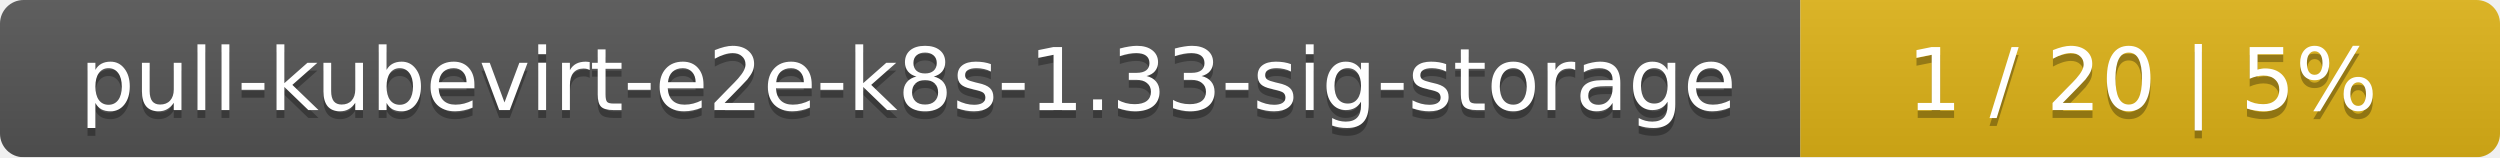
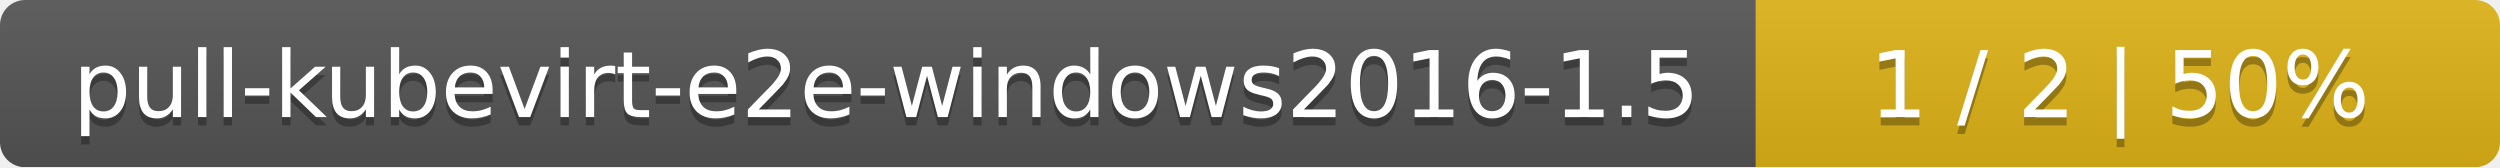
- <svg xmlns="http://www.w3.org/2000/svg" width="318" height="20">
+ <svg xmlns="http://www.w3.org/2000/svg" width="299" height="20">
  <linearGradient id="smooth" x2="0" y2="100%">
    <stop offset="0" stop-color="#bbb" stop-opacity=".1" />
    <stop offset="1" stop-opacity=".1" />
  </linearGradient>
  <mask id="round">
-     <rect width="318" height="20" rx="3" fill="#fff" />
+     <rect width="299" height="20" rx="3" fill="#fff" />
  </mask>
  <g mask="url(#round)">
-     <rect width="229" height="20" fill="#555" />
-     <rect x="229" width="89" height="20" fill="#dfb317" />
-     <rect width="318" height="20" fill="url(#smooth)" />
+     <rect width="210" height="20" fill="#555" />
+     <rect x="210" width="89" height="20" fill="#dfb317" />
+     <rect width="299" height="20" fill="url(#smooth)" />
  </g>
  <g fill="#fff" text-anchor="middle" font-family="DejaVu Sans,Verdana,Geneva,sans-serif" font-size="11">
-     <text x="115.5" y="15" fill="#010101" fill-opacity=".3">pull-kubevirt-e2e-k8s-1.33-sig-storage</text>
-     <text x="115.5" y="14">pull-kubevirt-e2e-k8s-1.33-sig-storage</text>
-     <text x="272.5" y="15" fill="#010101" fill-opacity=".3">1 / 20    |    5%</text>
-     <text x="272.5" y="14">1 / 20    |    5%</text>
+     <text x="106" y="15" fill="#010101" fill-opacity=".3">pull-kubevirt-e2e-windows2016-1.5</text>
+     <text x="106" y="14">pull-kubevirt-e2e-windows2016-1.5</text>
+     <text x="253.5" y="15" fill="#010101" fill-opacity=".3">1 / 2    |    50%</text>
+     <text x="253.5" y="14">1 / 2    |    50%</text>
  </g>
</svg>
